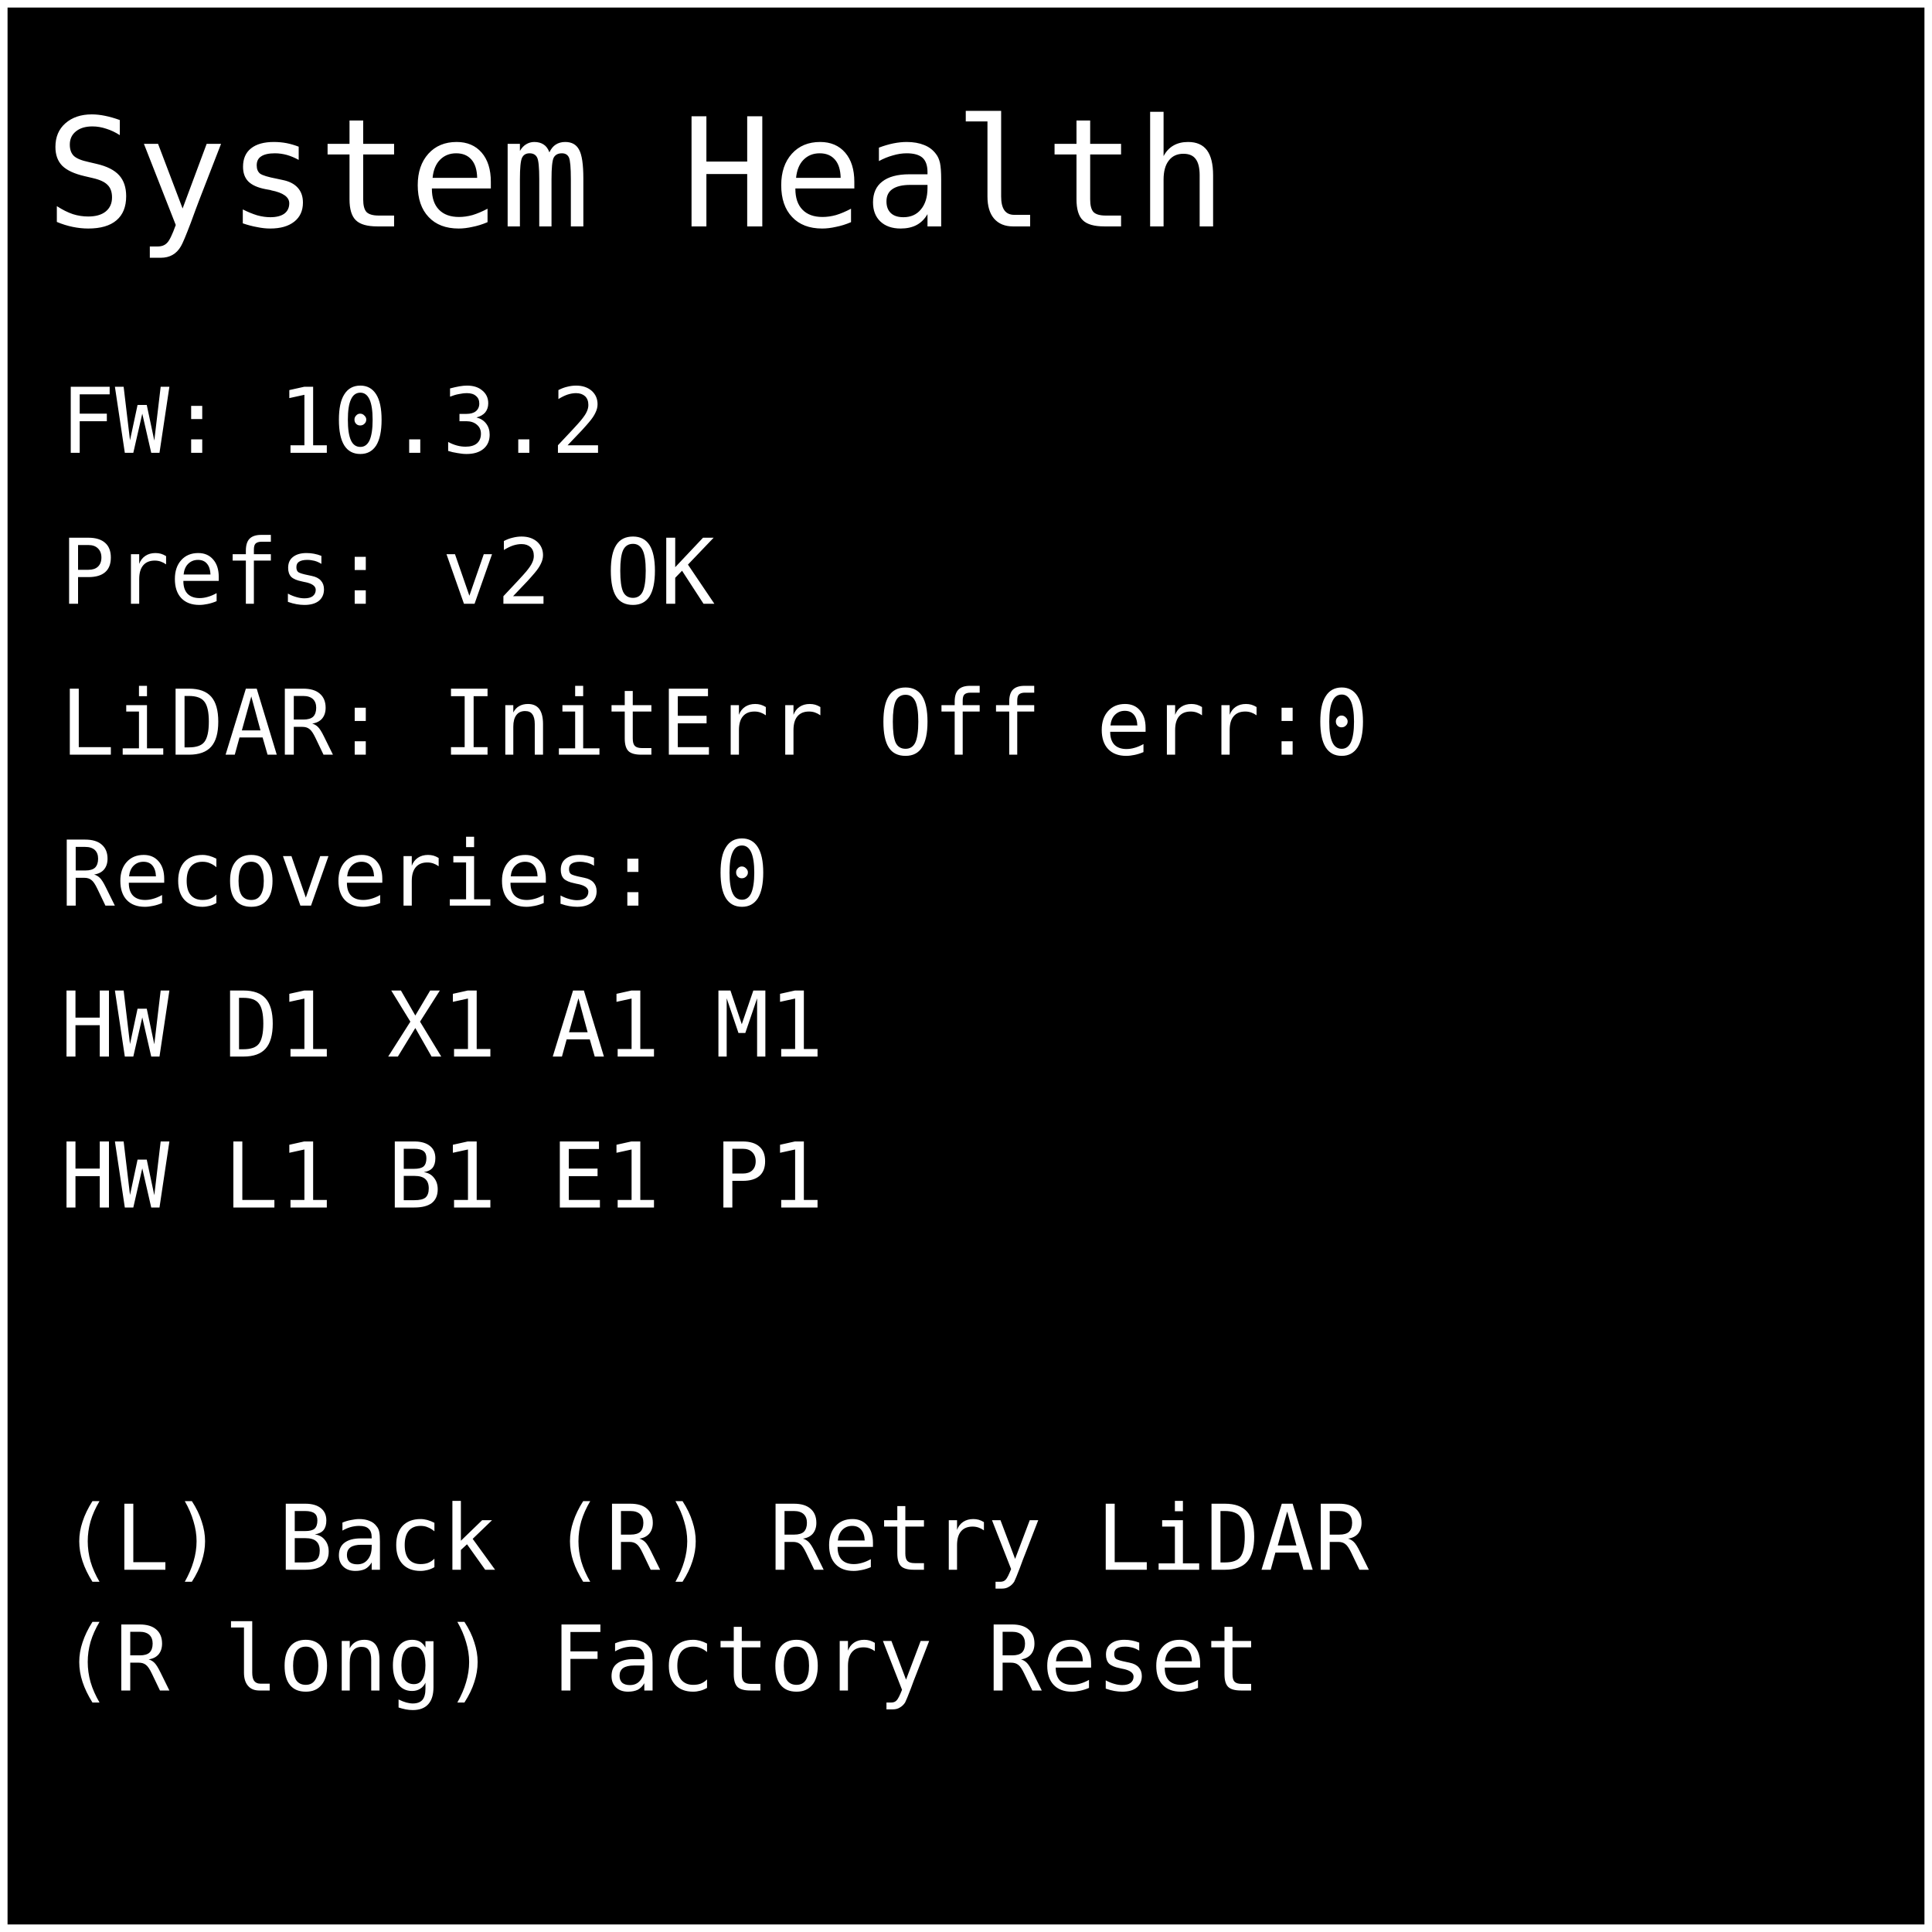
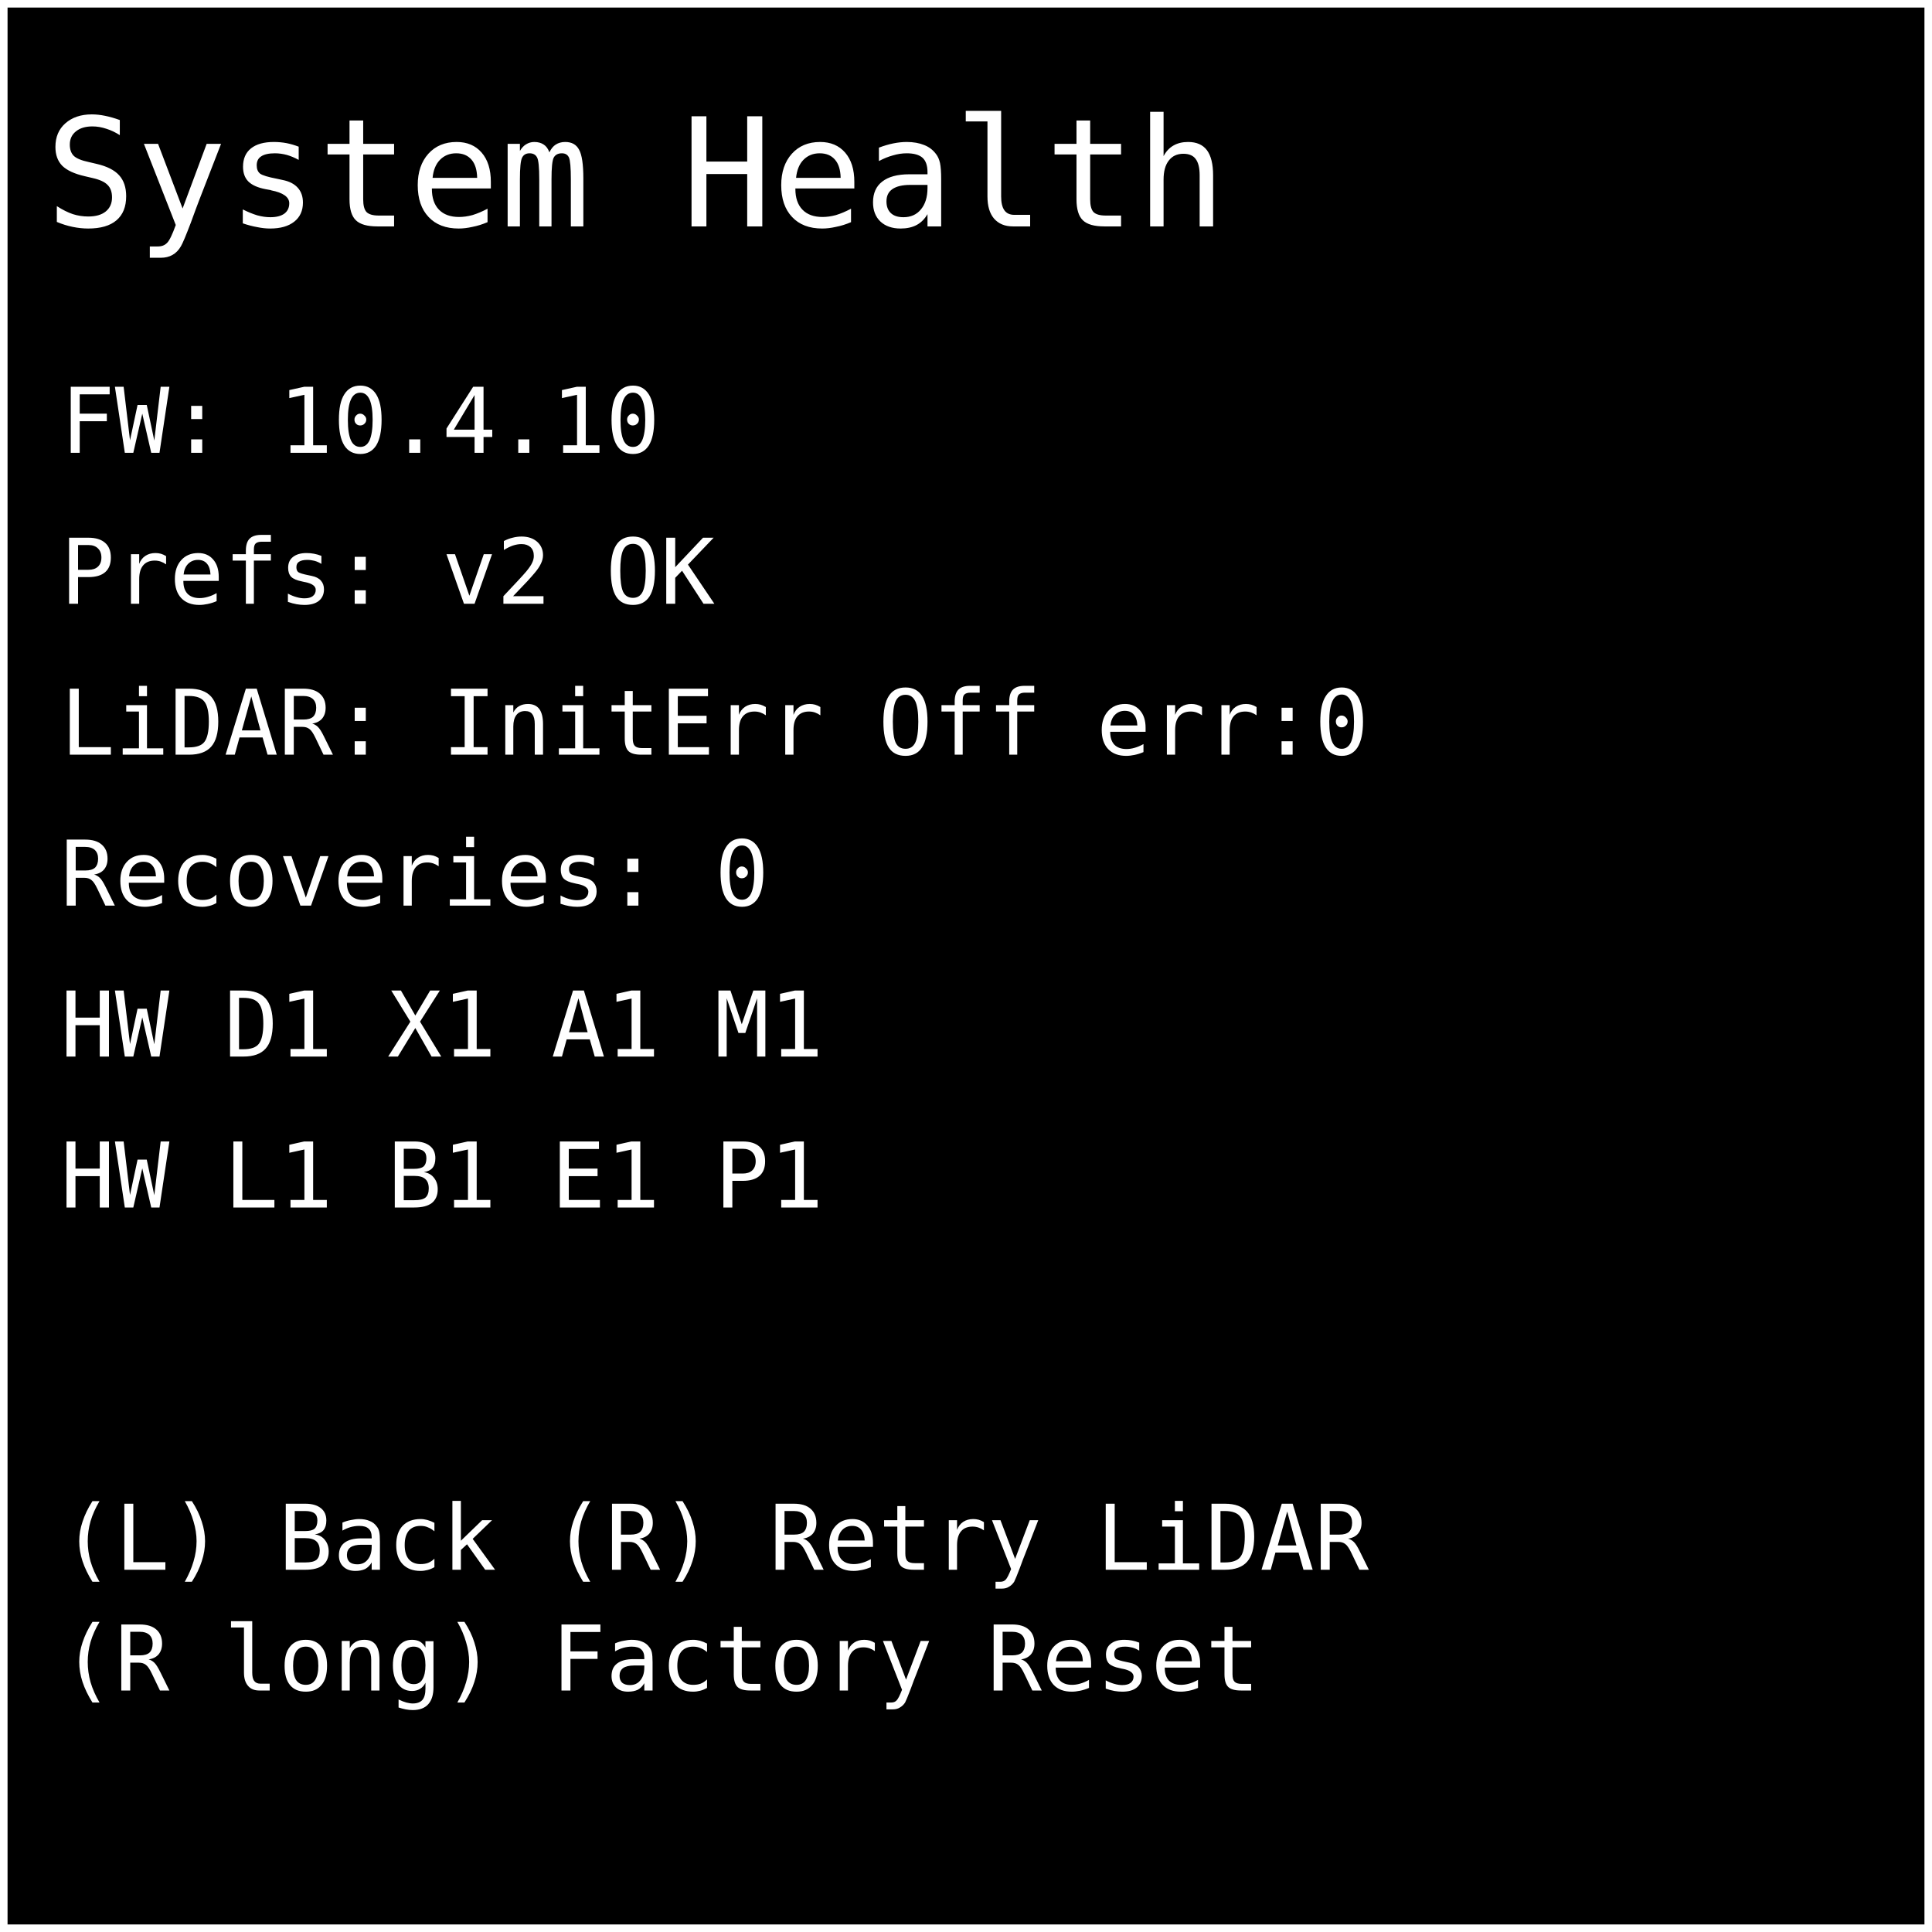
<svg xmlns="http://www.w3.org/2000/svg" width="512" height="512" viewBox="0 0 128 128">
  <rect x="0" y="0" width="128" height="128" fill="#000000" stroke="#ffffff" stroke-width="1" />
  <text x="3" y="15" font-family="monospace" font-size="10" fill="#ffffff">System Health</text>
-   <text x="4" y="30" font-family="monospace" font-size="6" fill="#ffffff">FW: 10.3.2</text>
+   <text x="4" y="30" font-family="monospace" font-size="6" fill="#ffffff">FW: 10.4.10</text>
  <text x="4" y="40" font-family="monospace" font-size="6" fill="#ffffff">Prefs: v2 OK</text>
  <text x="4" y="50" font-family="monospace" font-size="6" fill="#ffffff">LiDAR: InitErr Off err:0</text>
  <text x="4" y="60" font-family="monospace" font-size="6" fill="#ffffff">Recoveries: 0</text>
  <text x="4" y="70" font-family="monospace" font-size="6" fill="#ffffff">HW D1 X1 A1 M1</text>
  <text x="4" y="80" font-family="monospace" font-size="6" fill="#ffffff">HW L1 B1 E1 P1</text>
  <text x="4" y="104" font-family="monospace" font-size="6" fill="#ffffff"> (L) Back  (R) Retry LiDAR</text>
  <text x="4" y="112" font-family="monospace" font-size="6" fill="#ffffff"> (R long) Factory Reset</text>
</svg>
